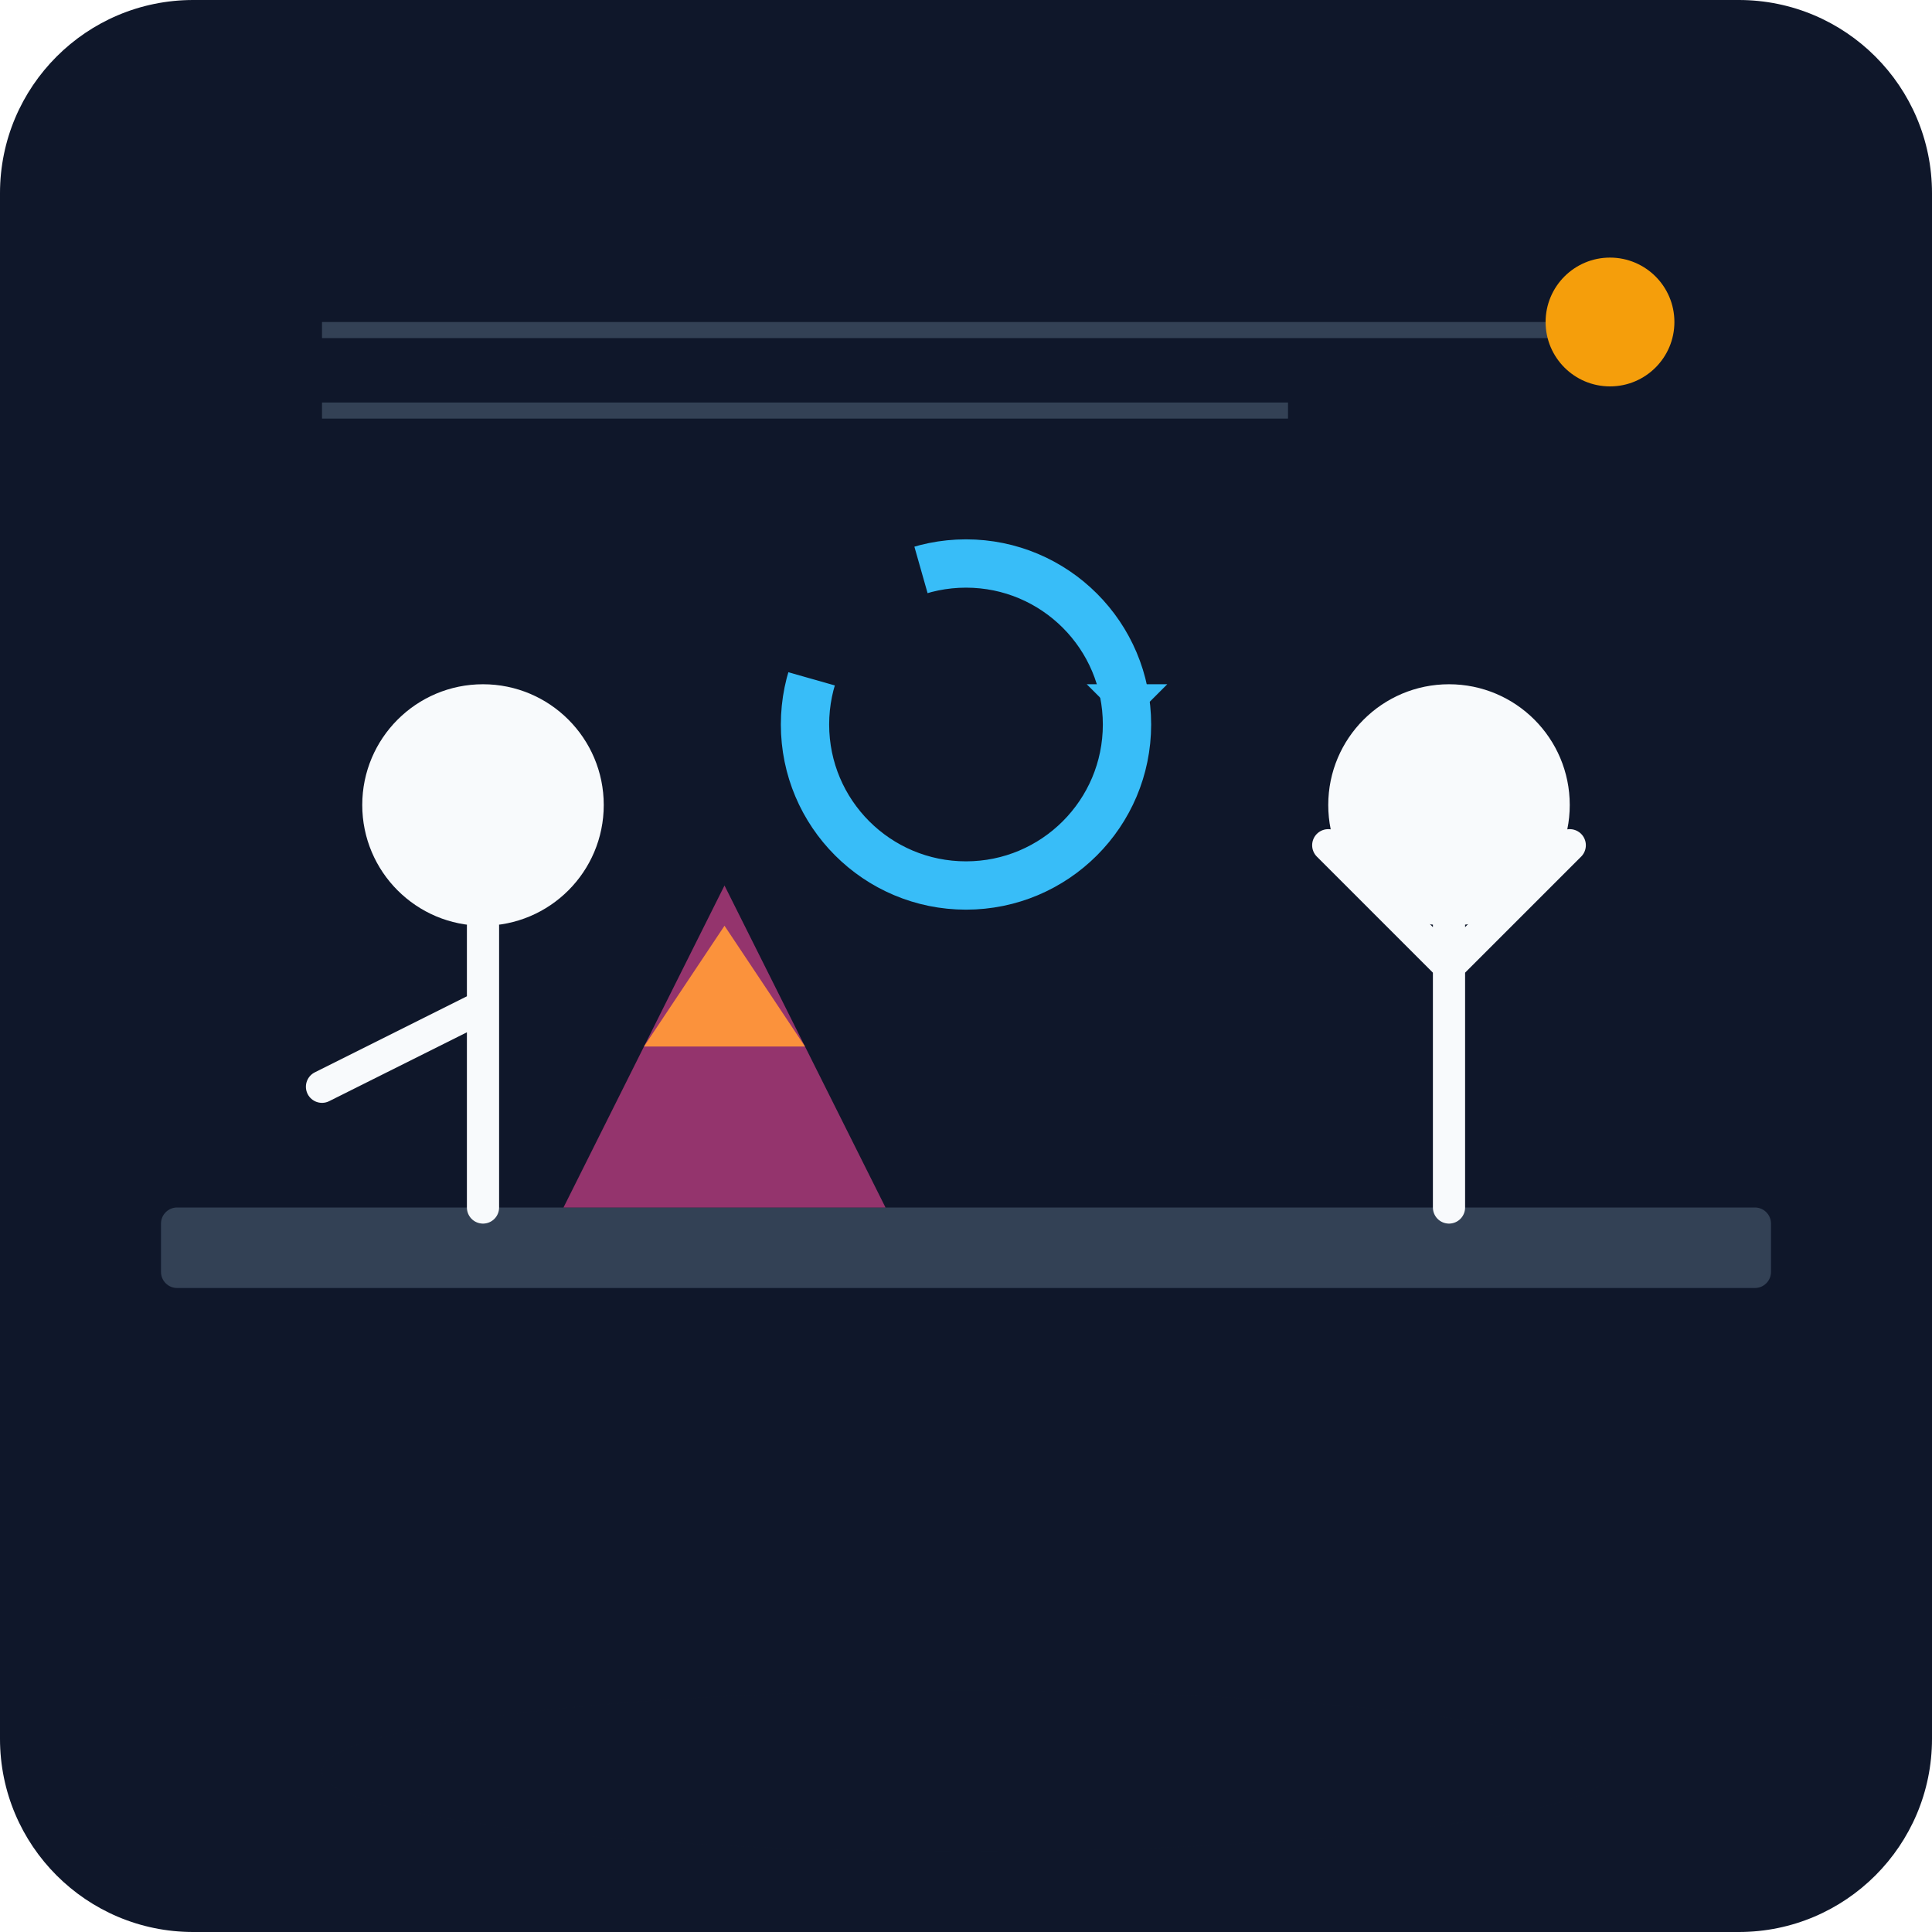
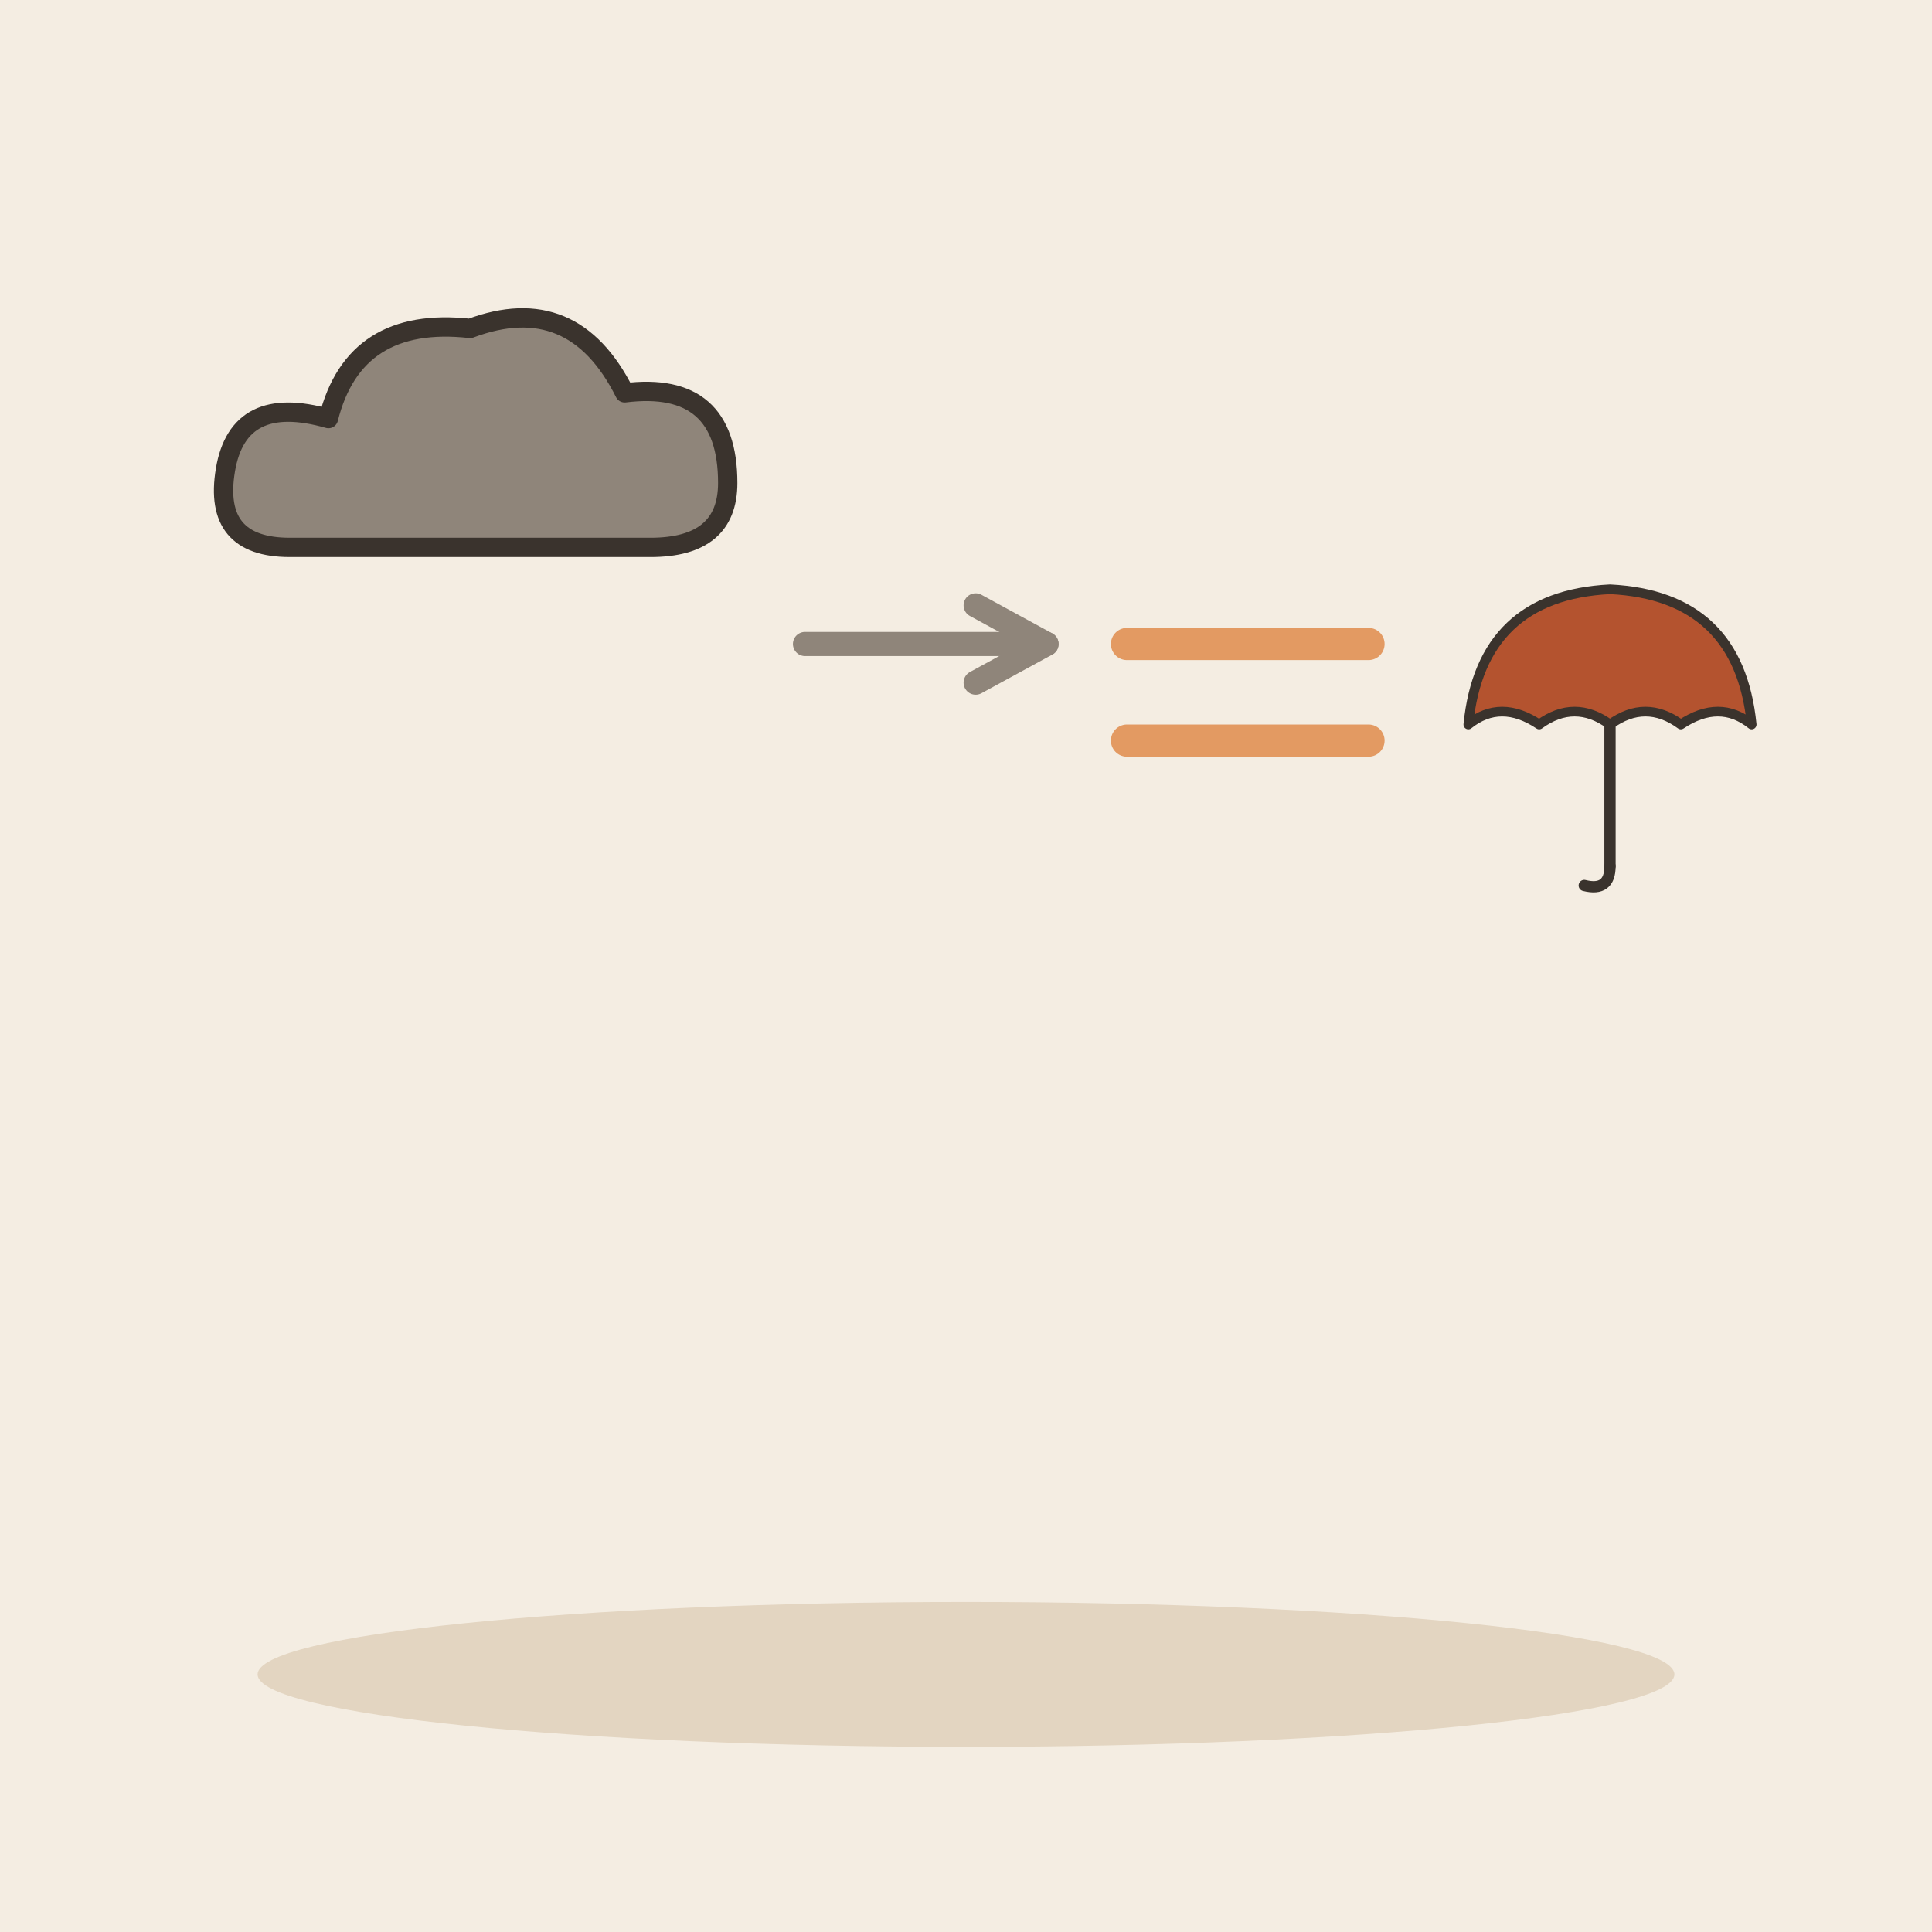
- <svg xmlns="http://www.w3.org/2000/svg" viewBox="0 0 240 240">
-   <defs>
-     <linearGradient id="bgGrad" x1="0" y1="0" x2="0" y2="240">
-       <stop offset="0%" stop-color="#0f172a" />
-       <stop offset="100%" stop-color="#1e293b" />
-     </linearGradient>
-   </defs>
-   <rect width="240" height="240" rx="24" fill="url(#bgGrad)" />
-   <rect x="20" y="150" width="200" height="10" rx="2" fill="#334155" />
-   <path d="M70 150 L90 110 L110 150 Z" fill="#ec4899" opacity="0.6" />
-   <path d="M80 130 L100 130 L90 115 Z" fill="#fb923c" />
-   <circle cx="60" cy="100" r="15" fill="#f8fafc" />
-   <path d="M60 115 L60 150 M60 125 L40 135" stroke="#f8fafc" stroke-width="4" stroke-linecap="round" />
-   <circle cx="180" cy="100" r="15" fill="#f8fafc" />
-   <path d="M180 115 L180 150 M180 120 L165 105 M180 120 L195 105" stroke="#f8fafc" stroke-width="4" stroke-linecap="round" />
-   <path d="M120 70 A 20 20 0 1 1 120 110 A 20 20 0 1 1 120 70" fill="none" stroke="#38bdf8" stroke-width="6" stroke-dasharray="100 20" />
-   <path d="M140 90 L145 85 L135 85 Z" fill="#38bdf8" />
-   <rect x="40" y="40" width="160" height="2" fill="#334155" />
-   <rect x="40" y="50" width="120" height="2" fill="#334155" />
-   <circle cx="200" cy="40" r="8" fill="#f59e0b" />
-   <ellipse cx="120" cy="220" rx="80" ry="10" fill="#0f172a" opacity="0.5" />
+ <svg xmlns="http://www.w3.org/2000/svg" viewBox="0 0 240 240" data-style="editorial">
+   <rect width="240" height="240" fill="#F4EDE2" />
+   <ellipse cx="120" cy="208" rx="88" ry="9" fill="#E3D5C1" />
+   <g transform="translate(60 60) scale(0.8 0.8)">
+     <path d="M-30 10Q-42 10 -40 -2Q-38 -14 -24 -10Q-20 -26 -2 -24Q14 -30 22 -14Q38 -16 38 0Q38 10 26 10Z" fill="#8F857A" stroke="#3A332D" stroke-width="3" stroke-linecap="round" stroke-linejoin="round" />
+   </g>
+   <path d="M100 80L130 80" stroke="#8F857A" stroke-width="3" stroke-linecap="round" fill="none" />
+   <path d="M121.2 84.8L130 80L121.2 75.2" fill="none" stroke="#8F857A" stroke-width="3" stroke-linecap="round" stroke-linejoin="round" />
+   <path d="M140 80L170 80M140 92L170 92" fill="none" stroke="#E39A62" stroke-width="4" stroke-linecap="round" stroke-linejoin="round" />
+   <g transform="translate(200 90) scale(0.4 0.4)">
+     <path d="M-44 0Q-40 -40 0 -42Q40 -40 44 0Q34 -8 22 0Q11 -8 0 0Q-11 -8 -22 0Q-34 -8 -44 0Z" fill="#B4532F" stroke="#3A332D" stroke-width="3" stroke-linecap="round" stroke-linejoin="round" />
+     <path d="M0 0L0 44" stroke="#3A332D" stroke-width="3.5" stroke-linecap="round" fill="none" />
+     <path d="M0 44Q0 52 -8 50" fill="none" stroke="#3A332D" stroke-width="3.5" stroke-linecap="round" stroke-linejoin="round" />
+   </g>
</svg>
